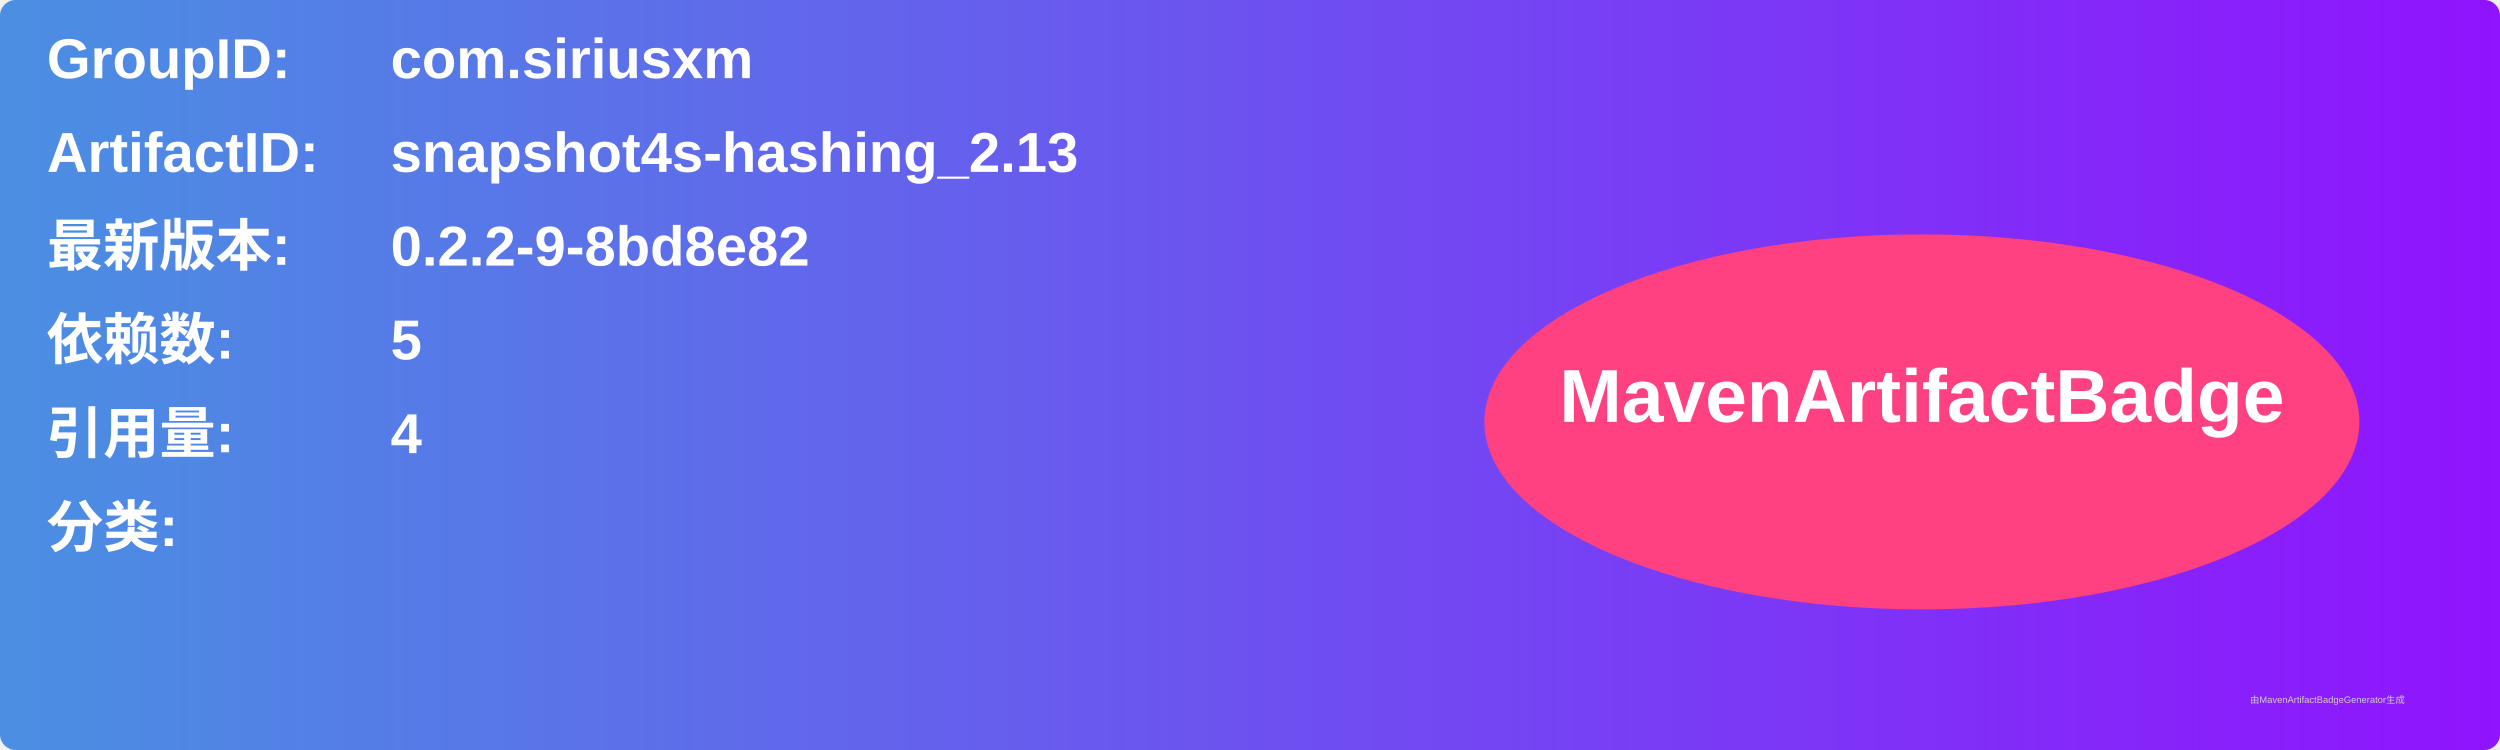
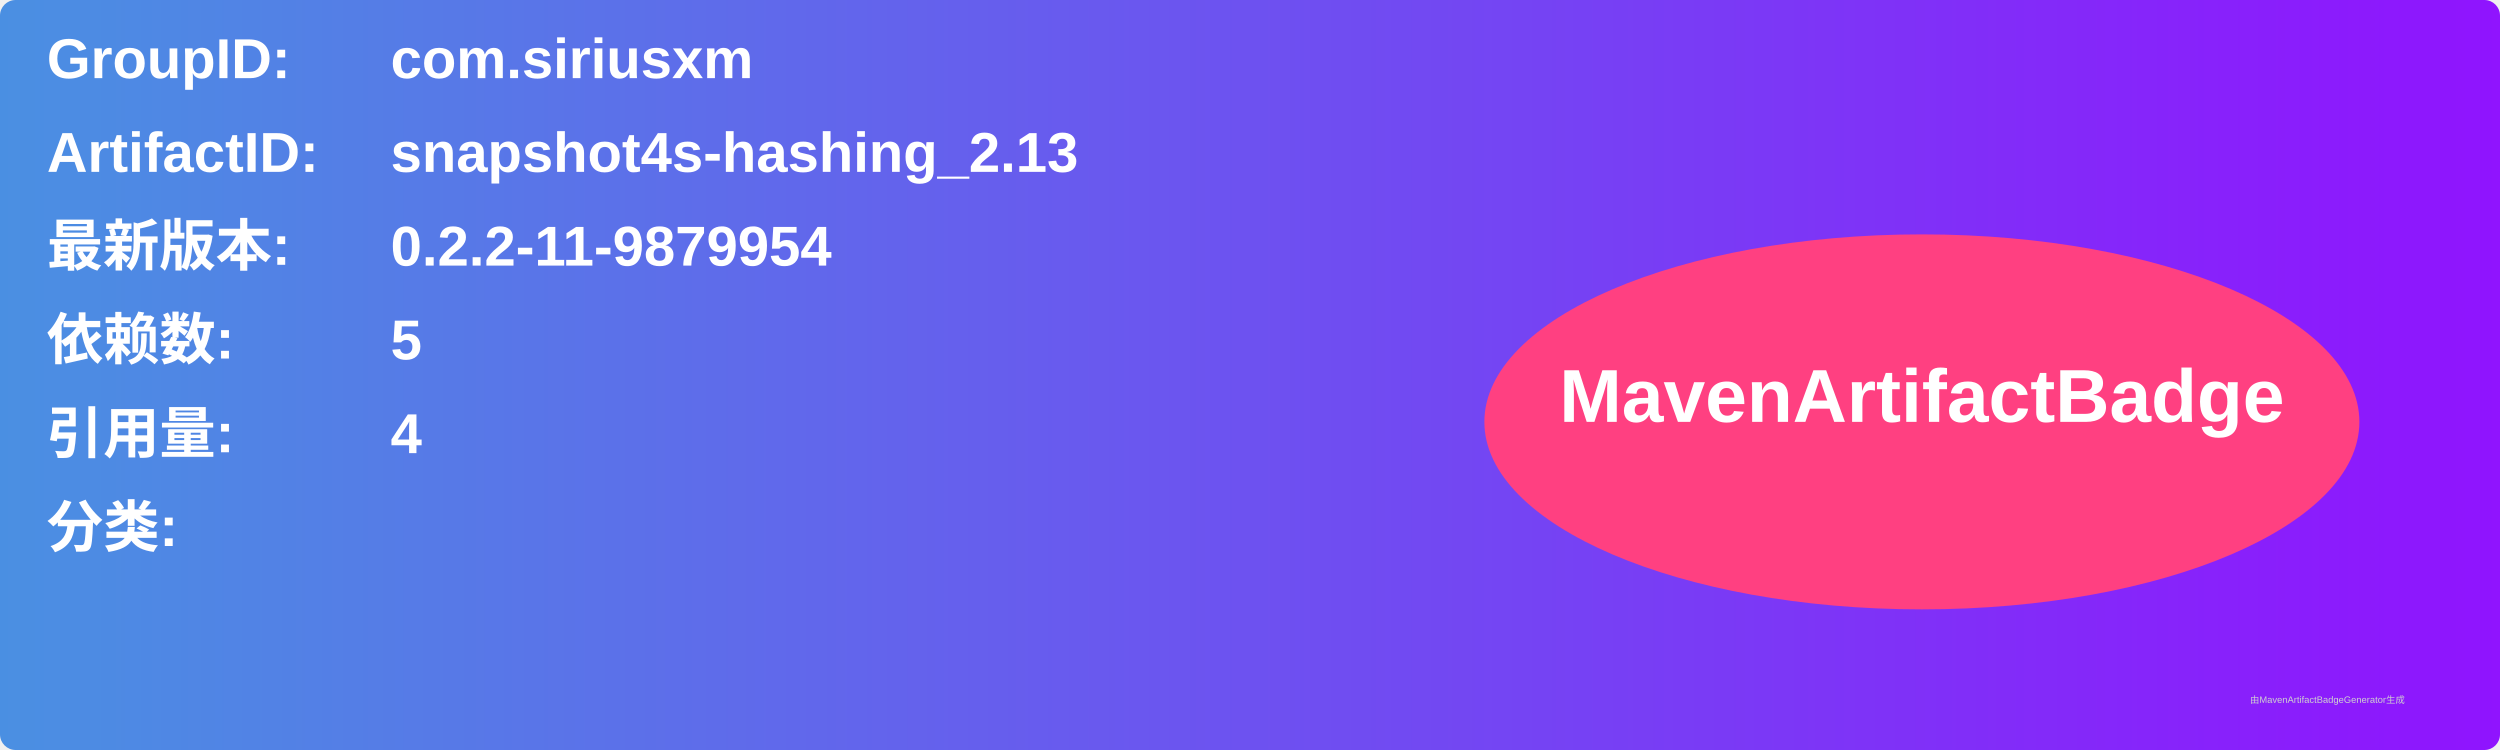
<svg xmlns="http://www.w3.org/2000/svg" width="800" height="240" viewBox="0 0 800 240">
  <linearGradient id="grad" x1="0%" y1="0%" x2="100%" y2="0%">
    <stop offset="0%" stop-color="#4a90e2" />
    <stop offset="100%" stop-color="#9013fe" />
  </linearGradient>
  <rect width="100%" height="100%" rx="5" ry="5" fill="url(#grad)" />
  <g transform="translate(15, 15)">
    <text x="0" y="10" font-family="Arial" font-size="18" fill="white" font-weight="bold" width="260">GroupID:</text>
    <text x="110" y="10" font-family="Arial" font-size="18" fill="white" font-weight="bold" width="460">com.siriusxm</text>
    <text x="0" y="40" font-family="Arial" font-size="18" fill="white" font-weight="bold" width="260">ArtifactID:</text>
    <text x="110" y="40" font-family="Arial" font-size="18" fill="white" font-weight="bold" width="460">snapshot4s-hashing_2.13</text>
    <text x="0" y="70" font-family="Arial" font-size="18" fill="white" font-weight="bold">最新版本:</text>
    <text x="110" y="70" font-family="Arial" font-size="18" fill="white" font-weight="bold">
-       <tspan font-weight="bold">0.2.2-9-8bd8e82</tspan>
+       <tspan font-weight="bold">0.2.2-11-9879954</tspan>
    </text>
    <text x="0" y="100" font-family="Arial" font-size="18" fill="white" font-weight="bold">依赖数: </text>
    <text x="110" y="100" font-family="Arial" font-size="18" fill="white">
      <tspan font-weight="bold">5</tspan>
    </text>
    <text x="0" y="130" font-family="Arial" font-size="18" fill="white" font-weight="bold">引用量: </text>
    <text x="110" y="130" font-family="Arial" font-size="18" fill="white">
      <tspan font-weight="bold">4</tspan>
    </text>
    <text x="0" y="160" font-family="Arial" font-size="18" fill="white" font-weight="bold">分类:</text>
    <text x="10" y="190" font-family="Arial" font-size="10" fill="white">
      <tspan font-weight="bold" />
    </text>
    <ellipse cx="600" cy="120" rx="140" ry="60" fill="#ff4081" />
    <text x="600" y="120" text-anchor="middle" font-family="Arial" font-size="24" fill="white" font-weight="bold">MavenArtifactBadge</text>
  </g>
  <text x="720" y="225" font-family="Arial" font-size="3" fill="#d0d0d0">由MavenArtifactBadgeGenerator生成</text>
</svg>
